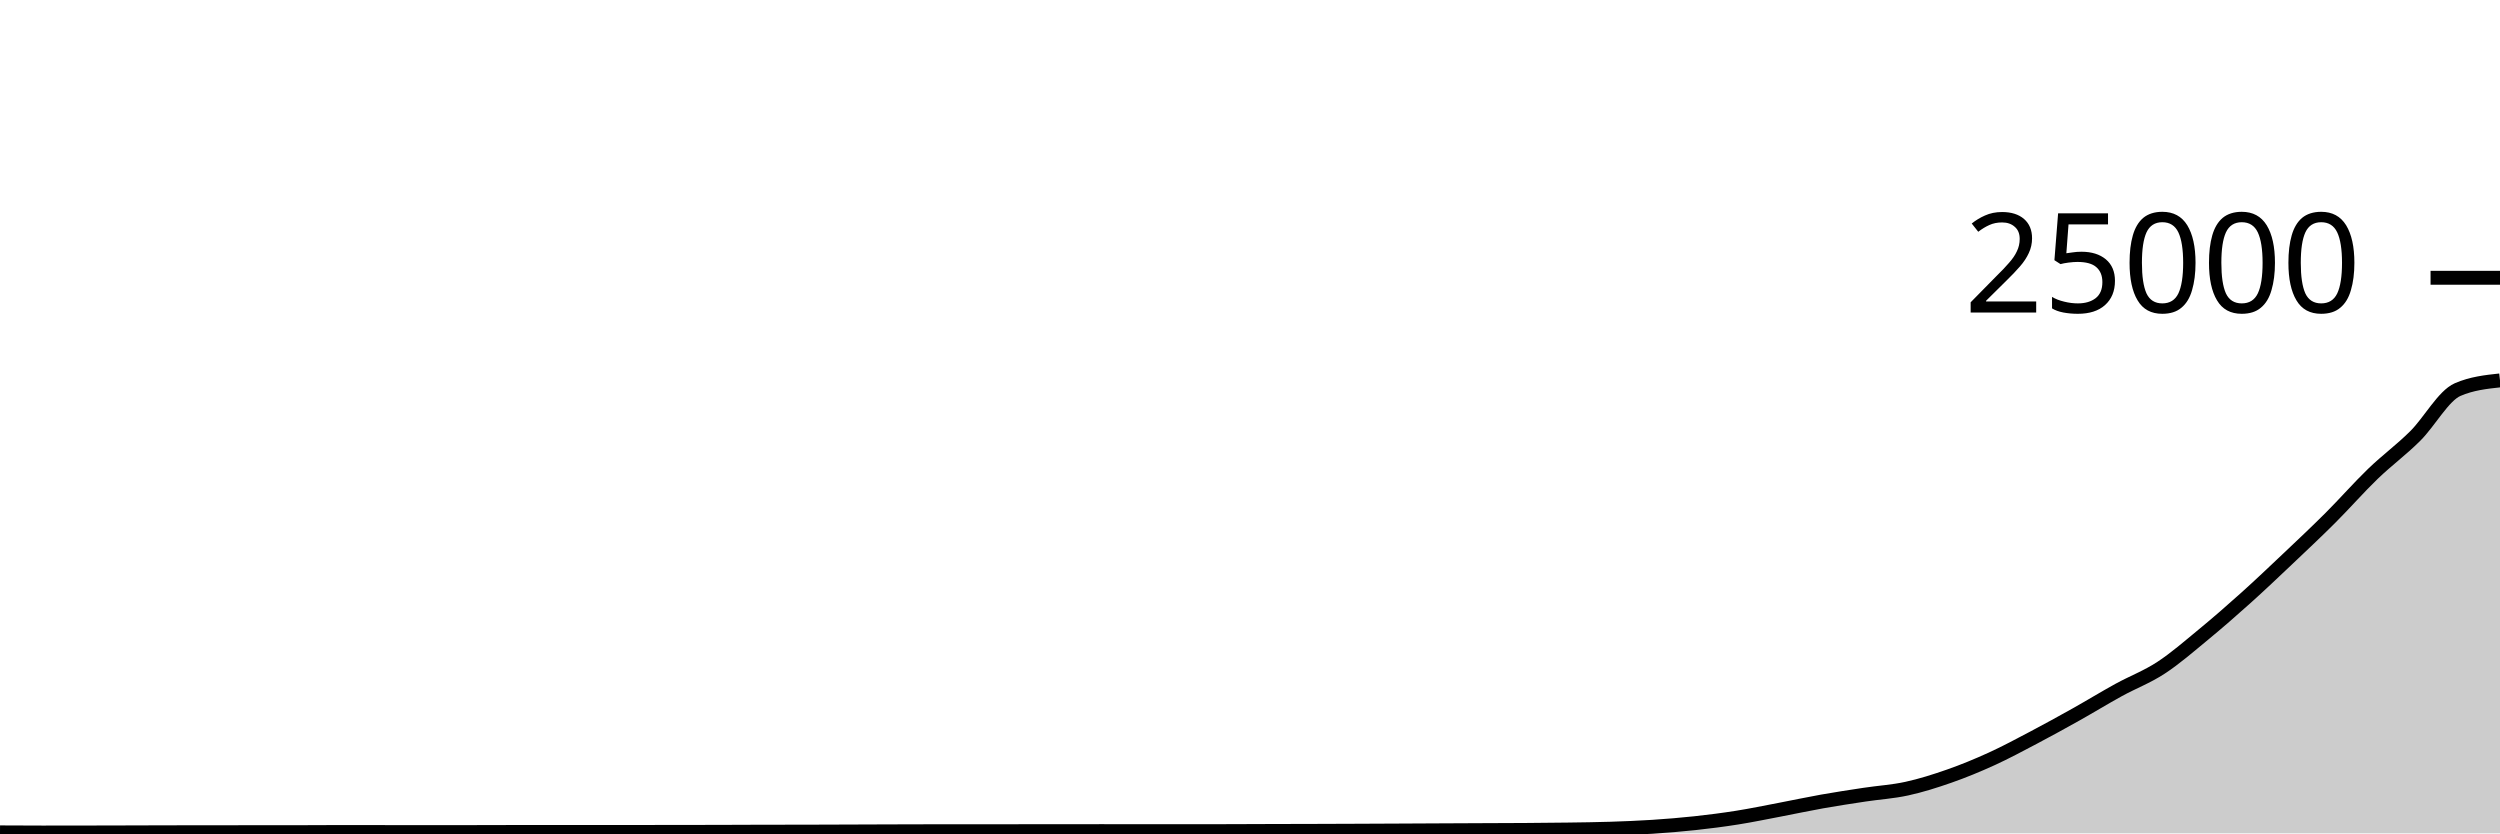
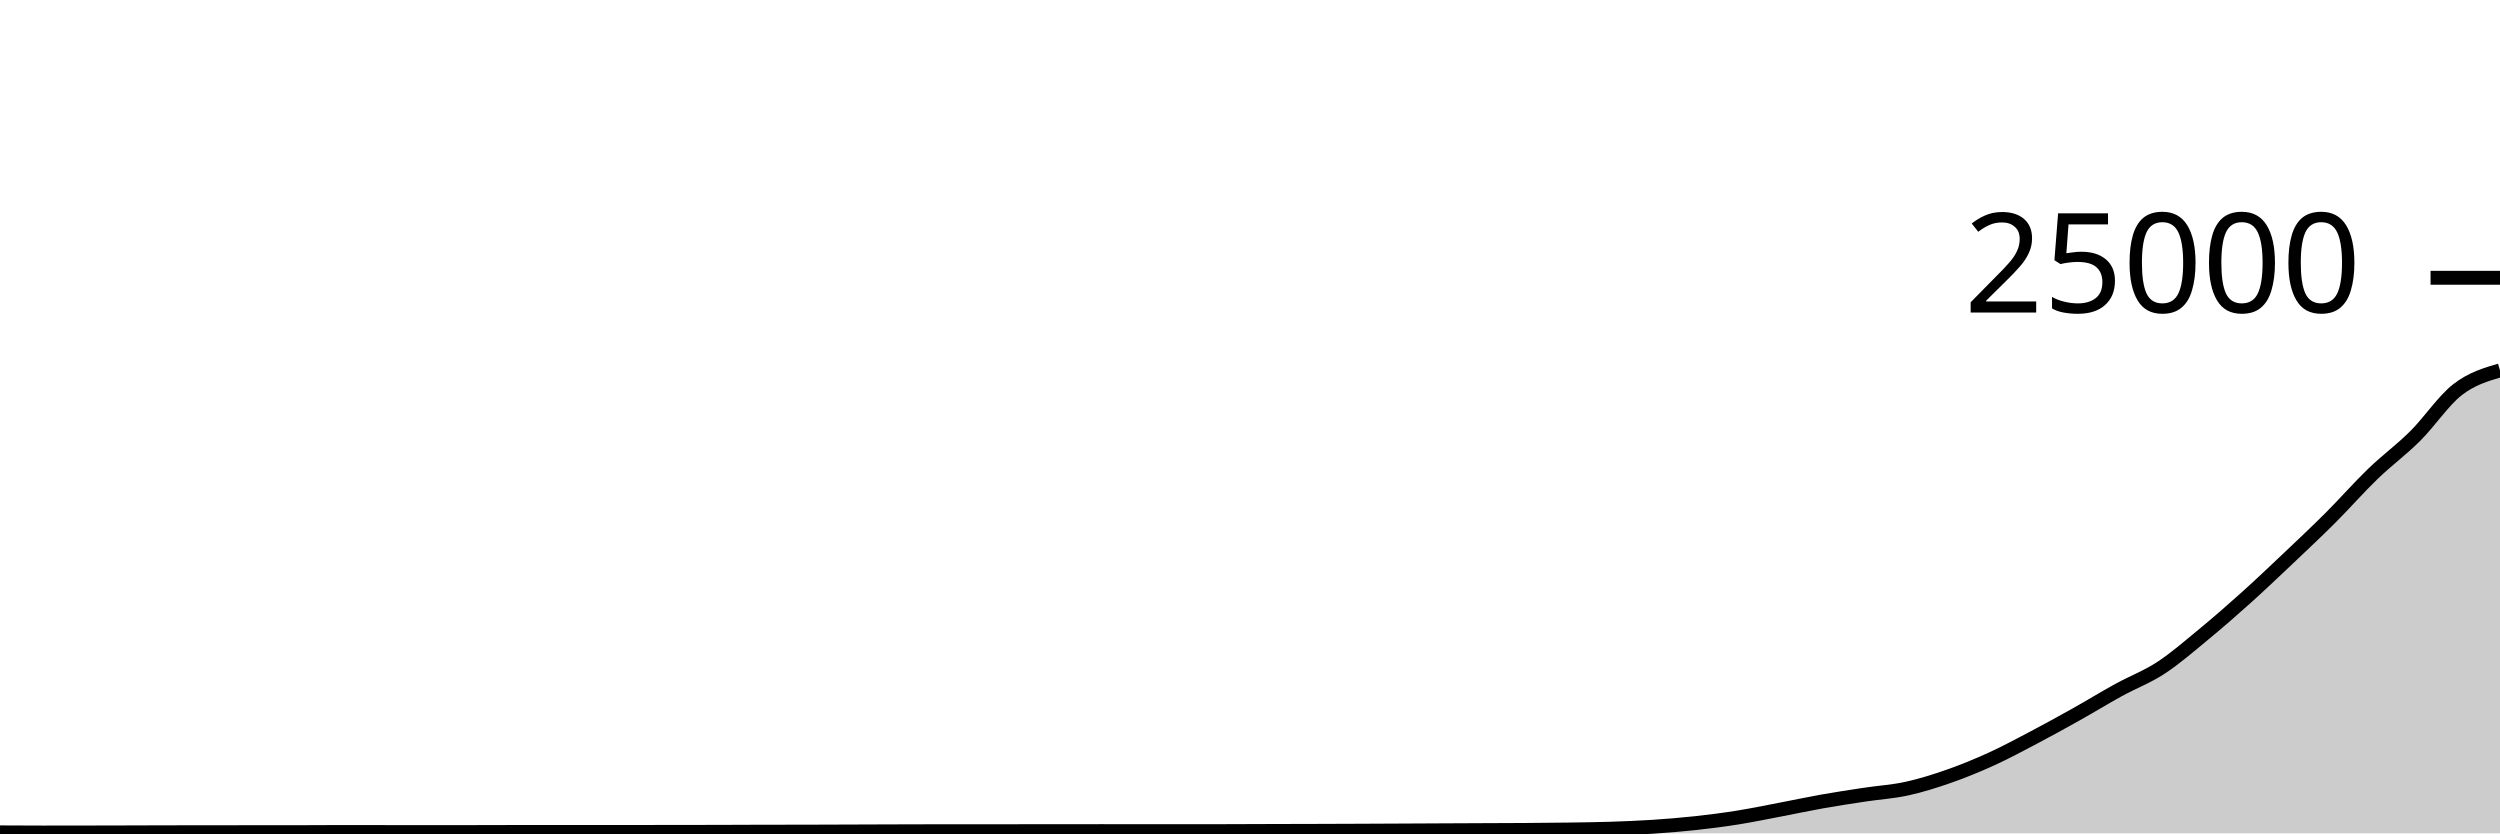
<svg xmlns="http://www.w3.org/2000/svg" viewBox="0 0 180 60">
  <g transform="translate(0,20)">
-     <path class="area" fill="rgba(0, 0, 0, 0.2)" d="M0,39.93C1.017,39.935,2.034,39.941,3.051,39.941C4.068,39.941,5.085,39.939,6.102,39.938C7.119,39.936,8.136,39.934,9.153,39.931C10.169,39.929,11.186,39.923,12.203,39.922C13.22,39.921,14.237,39.921,15.254,39.92C16.271,39.919,17.288,39.915,18.305,39.915C19.322,39.915,20.339,39.915,21.356,39.915C22.373,39.915,23.39,39.904,24.407,39.904C25.424,39.904,26.441,39.906,27.458,39.907C28.475,39.908,29.492,39.909,30.508,39.909C31.525,39.909,32.542,39.909,33.559,39.909C34.576,39.909,35.593,39.902,36.61,39.902C37.627,39.902,38.644,39.902,39.661,39.902C40.678,39.902,41.695,39.899,42.712,39.899C43.729,39.899,44.746,39.899,45.763,39.899C46.78,39.899,47.797,39.897,48.814,39.896C49.831,39.895,50.847,39.894,51.864,39.891C52.881,39.889,53.898,39.882,54.915,39.88C55.932,39.878,56.949,39.879,57.966,39.877C58.983,39.875,60,39.871,61.017,39.867C62.034,39.864,63.051,39.859,64.068,39.856C65.085,39.853,66.102,39.849,67.119,39.848C68.136,39.847,69.153,39.847,70.169,39.846C71.186,39.846,72.203,39.845,73.22,39.845C74.237,39.844,75.254,39.844,76.271,39.843C77.288,39.842,78.305,39.84,79.322,39.84C80.339,39.84,81.356,39.843,82.373,39.843C83.39,39.843,84.407,39.843,85.424,39.843C86.441,39.843,87.458,39.842,88.475,39.84C89.492,39.838,90.508,39.832,91.525,39.829C92.542,39.826,93.559,39.825,94.576,39.822C95.593,39.819,96.61,39.815,97.627,39.811C98.644,39.807,99.661,39.802,100.678,39.797C101.695,39.792,102.712,39.787,103.729,39.782C104.746,39.778,105.763,39.773,106.78,39.768C107.797,39.763,108.814,39.762,109.831,39.755C110.847,39.748,111.864,39.739,112.881,39.725C113.898,39.71,114.915,39.7,115.932,39.667C116.949,39.634,117.966,39.594,118.983,39.528C120,39.462,121.017,39.379,122.034,39.269C123.051,39.159,124.068,39.029,125.085,38.867C126.102,38.706,127.119,38.494,128.136,38.301C129.153,38.107,130.169,37.888,131.186,37.707C132.203,37.527,133.22,37.372,134.237,37.218C135.254,37.063,136.271,37.005,137.288,36.782C138.305,36.56,139.322,36.239,140.339,35.883C141.356,35.527,142.373,35.109,143.39,34.645C144.407,34.181,145.424,33.633,146.441,33.098C147.458,32.562,148.475,32.002,149.492,31.432C150.508,30.862,151.525,30.239,152.542,29.68C153.559,29.121,154.576,28.745,155.593,28.08C156.61,27.415,157.627,26.529,158.644,25.691C159.661,24.854,160.678,23.968,161.695,23.054C162.712,22.141,163.729,21.174,164.746,20.211C165.763,19.248,166.78,18.292,167.797,17.277C168.814,16.261,169.831,15.099,170.847,14.118C171.864,13.137,172.881,12.402,173.898,11.39C174.915,10.379,175.932,8.49,176.949,8.05C177.966,7.609,178.983,7.499,180,7.389L180,40C178.983,40,177.966,40,176.949,40C175.932,40,174.915,40,173.898,40C172.881,40,171.864,40,170.847,40C169.831,40,168.814,40,167.797,40C166.78,40,165.763,40,164.746,40C163.729,40,162.712,40,161.695,40C160.678,40,159.661,40,158.644,40C157.627,40,156.61,40,155.593,40C154.576,40,153.559,40,152.542,40C151.525,40,150.508,40,149.492,40C148.475,40,147.458,40,146.441,40C145.424,40,144.407,40,143.39,40C142.373,40,141.356,40,140.339,40C139.322,40,138.305,40,137.288,40C136.271,40,135.254,40,134.237,40C133.22,40,132.203,40,131.186,40C130.169,40,129.153,40,128.136,40C127.119,40,126.102,40,125.085,40C124.068,40,123.051,40,122.034,40C121.017,40,120,40,118.983,40C117.966,40,116.949,40,115.932,40C114.915,40,113.898,40,112.881,40C111.864,40,110.847,40,109.831,40C108.814,40,107.797,40,106.78,40C105.763,40,104.746,40,103.729,40C102.712,40,101.695,40,100.678,40C99.661,40,98.644,40,97.627,40C96.61,40,95.593,40,94.576,40C93.559,40,92.542,40,91.525,40C90.508,40,89.492,40,88.475,40C87.458,40,86.441,40,85.424,40C84.407,40,83.39,40,82.373,40C81.356,40,80.339,40,79.322,40C78.305,40,77.288,40,76.271,40C75.254,40,74.237,40,73.22,40C72.203,40,71.186,40,70.169,40C69.153,40,68.136,40,67.119,40C66.102,40,65.085,40,64.068,40C63.051,40,62.034,40,61.017,40C60,40,58.983,40,57.966,40C56.949,40,55.932,40,54.915,40C53.898,40,52.881,40,51.864,40C50.847,40,49.831,40,48.814,40C47.797,40,46.78,40,45.763,40C44.746,40,43.729,40,42.712,40C41.695,40,40.678,40,39.661,40C38.644,40,37.627,40,36.61,40C35.593,40,34.576,40,33.559,40C32.542,40,31.525,40,30.508,40C29.492,40,28.475,40,27.458,40C26.441,40,25.424,40,24.407,40C23.39,40,22.373,40,21.356,40C20.339,40,19.322,40,18.305,40C17.288,40,16.271,40,15.254,40C14.237,40,13.22,40,12.203,40C11.186,40,10.169,40,9.153,40C8.136,40,7.119,40,6.102,40C5.085,40,4.068,40,3.051,40C2.034,40,1.017,40,0,40Z" />
-     <path class="line" stroke="black" fill="none" d="M0,39.93C1.017,39.935,2.034,39.941,3.051,39.941C4.068,39.941,5.085,39.939,6.102,39.938C7.119,39.936,8.136,39.934,9.153,39.931C10.169,39.929,11.186,39.923,12.203,39.922C13.22,39.921,14.237,39.921,15.254,39.92C16.271,39.919,17.288,39.915,18.305,39.915C19.322,39.915,20.339,39.915,21.356,39.915C22.373,39.915,23.39,39.904,24.407,39.904C25.424,39.904,26.441,39.906,27.458,39.907C28.475,39.908,29.492,39.909,30.508,39.909C31.525,39.909,32.542,39.909,33.559,39.909C34.576,39.909,35.593,39.902,36.61,39.902C37.627,39.902,38.644,39.902,39.661,39.902C40.678,39.902,41.695,39.899,42.712,39.899C43.729,39.899,44.746,39.899,45.763,39.899C46.78,39.899,47.797,39.897,48.814,39.896C49.831,39.895,50.847,39.894,51.864,39.891C52.881,39.889,53.898,39.882,54.915,39.88C55.932,39.878,56.949,39.879,57.966,39.877C58.983,39.875,60,39.871,61.017,39.867C62.034,39.864,63.051,39.859,64.068,39.856C65.085,39.853,66.102,39.849,67.119,39.848C68.136,39.847,69.153,39.847,70.169,39.846C71.186,39.846,72.203,39.845,73.22,39.845C74.237,39.844,75.254,39.844,76.271,39.843C77.288,39.842,78.305,39.84,79.322,39.84C80.339,39.84,81.356,39.843,82.373,39.843C83.39,39.843,84.407,39.843,85.424,39.843C86.441,39.843,87.458,39.842,88.475,39.84C89.492,39.838,90.508,39.832,91.525,39.829C92.542,39.826,93.559,39.825,94.576,39.822C95.593,39.819,96.61,39.815,97.627,39.811C98.644,39.807,99.661,39.802,100.678,39.797C101.695,39.792,102.712,39.787,103.729,39.782C104.746,39.778,105.763,39.773,106.78,39.768C107.797,39.763,108.814,39.762,109.831,39.755C110.847,39.748,111.864,39.739,112.881,39.725C113.898,39.71,114.915,39.7,115.932,39.667C116.949,39.634,117.966,39.594,118.983,39.528C120,39.462,121.017,39.379,122.034,39.269C123.051,39.159,124.068,39.029,125.085,38.867C126.102,38.706,127.119,38.494,128.136,38.301C129.153,38.107,130.169,37.888,131.186,37.707C132.203,37.527,133.22,37.372,134.237,37.218C135.254,37.063,136.271,37.005,137.288,36.782C138.305,36.56,139.322,36.239,140.339,35.883C141.356,35.527,142.373,35.109,143.39,34.645C144.407,34.181,145.424,33.633,146.441,33.098C147.458,32.562,148.475,32.002,149.492,31.432C150.508,30.862,151.525,30.239,152.542,29.68C153.559,29.121,154.576,28.745,155.593,28.08C156.61,27.415,157.627,26.529,158.644,25.691C159.661,24.854,160.678,23.968,161.695,23.054C162.712,22.141,163.729,21.174,164.746,20.211C165.763,19.248,166.78,18.292,167.797,17.277C168.814,16.261,169.831,15.099,170.847,14.118C171.864,13.137,172.881,12.402,173.898,11.39C174.915,10.379,175.932,8.49,176.949,8.05C177.966,7.609,178.983,7.499,180,7.389" />
+     <path class="area" fill="rgba(0, 0, 0, 0.2)" d="M0,39.93C1.017,39.935,2.034,39.941,3.051,39.941C4.068,39.941,5.085,39.939,6.102,39.938C7.119,39.936,8.136,39.934,9.153,39.931C10.169,39.929,11.186,39.923,12.203,39.922C13.22,39.921,14.237,39.921,15.254,39.92C16.271,39.919,17.288,39.915,18.305,39.915C19.322,39.915,20.339,39.915,21.356,39.915C22.373,39.915,23.39,39.904,24.407,39.904C25.424,39.904,26.441,39.906,27.458,39.907C28.475,39.908,29.492,39.909,30.508,39.909C31.525,39.909,32.542,39.909,33.559,39.909C34.576,39.909,35.593,39.902,36.61,39.902C37.627,39.902,38.644,39.902,39.661,39.902C40.678,39.902,41.695,39.899,42.712,39.899C43.729,39.899,44.746,39.899,45.763,39.899C46.78,39.899,47.797,39.897,48.814,39.896C49.831,39.895,50.847,39.894,51.864,39.891C52.881,39.889,53.898,39.882,54.915,39.88C55.932,39.878,56.949,39.879,57.966,39.877C58.983,39.875,60,39.871,61.017,39.867C62.034,39.864,63.051,39.859,64.068,39.856C65.085,39.853,66.102,39.849,67.119,39.848C68.136,39.847,69.153,39.847,70.169,39.846C71.186,39.846,72.203,39.845,73.22,39.845C74.237,39.844,75.254,39.844,76.271,39.843C77.288,39.842,78.305,39.84,79.322,39.84C80.339,39.84,81.356,39.843,82.373,39.843C83.39,39.843,84.407,39.843,85.424,39.843C86.441,39.843,87.458,39.842,88.475,39.84C89.492,39.838,90.508,39.832,91.525,39.829C92.542,39.826,93.559,39.825,94.576,39.822C95.593,39.819,96.61,39.815,97.627,39.811C98.644,39.807,99.661,39.802,100.678,39.797C101.695,39.792,102.712,39.787,103.729,39.782C104.746,39.778,105.763,39.773,106.78,39.768C107.797,39.763,108.814,39.762,109.831,39.755C110.847,39.748,111.864,39.739,112.881,39.725C113.898,39.71,114.915,39.7,115.932,39.667C116.949,39.634,117.966,39.594,118.983,39.528C120,39.462,121.017,39.379,122.034,39.269C123.051,39.159,124.068,39.029,125.085,38.867C126.102,38.706,127.119,38.494,128.136,38.301C129.153,38.107,130.169,37.888,131.186,37.707C132.203,37.527,133.22,37.372,134.237,37.218C135.254,37.063,136.271,37.005,137.288,36.782C138.305,36.56,139.322,36.239,140.339,35.883C141.356,35.527,142.373,35.109,143.39,34.645C144.407,34.181,145.424,33.633,146.441,33.098C147.458,32.562,148.475,32.002,149.492,31.432C150.508,30.862,151.525,30.239,152.542,29.68C153.559,29.121,154.576,28.745,155.593,28.08C156.61,27.415,157.627,26.529,158.644,25.691C159.661,24.854,160.678,23.968,161.695,23.054C162.712,22.141,163.729,21.174,164.746,20.211C165.763,19.248,166.78,18.292,167.797,17.277C168.814,16.261,169.831,15.099,170.847,14.118C171.864,13.137,172.881,12.402,173.898,11.39C174.915,10.379,175.932,8.837,176.949,8.05C177.966,7.262,178.983,6.964,180,6.666L180,40C178.983,40,177.966,40,176.949,40C175.932,40,174.915,40,173.898,40C172.881,40,171.864,40,170.847,40C169.831,40,168.814,40,167.797,40C166.78,40,165.763,40,164.746,40C163.729,40,162.712,40,161.695,40C160.678,40,159.661,40,158.644,40C157.627,40,156.61,40,155.593,40C154.576,40,153.559,40,152.542,40C151.525,40,150.508,40,149.492,40C148.475,40,147.458,40,146.441,40C145.424,40,144.407,40,143.39,40C142.373,40,141.356,40,140.339,40C139.322,40,138.305,40,137.288,40C136.271,40,135.254,40,134.237,40C133.22,40,132.203,40,131.186,40C130.169,40,129.153,40,128.136,40C127.119,40,126.102,40,125.085,40C124.068,40,123.051,40,122.034,40C121.017,40,120,40,118.983,40C117.966,40,116.949,40,115.932,40C114.915,40,113.898,40,112.881,40C111.864,40,110.847,40,109.831,40C108.814,40,107.797,40,106.78,40C105.763,40,104.746,40,103.729,40C102.712,40,101.695,40,100.678,40C99.661,40,98.644,40,97.627,40C96.61,40,95.593,40,94.576,40C93.559,40,92.542,40,91.525,40C90.508,40,89.492,40,88.475,40C87.458,40,86.441,40,85.424,40C84.407,40,83.39,40,82.373,40C81.356,40,80.339,40,79.322,40C78.305,40,77.288,40,76.271,40C75.254,40,74.237,40,73.22,40C72.203,40,71.186,40,70.169,40C69.153,40,68.136,40,67.119,40C66.102,40,65.085,40,64.068,40C63.051,40,62.034,40,61.017,40C60,40,58.983,40,57.966,40C56.949,40,55.932,40,54.915,40C53.898,40,52.881,40,51.864,40C50.847,40,49.831,40,48.814,40C47.797,40,46.78,40,45.763,40C44.746,40,43.729,40,42.712,40C41.695,40,40.678,40,39.661,40C38.644,40,37.627,40,36.61,40C35.593,40,34.576,40,33.559,40C32.542,40,31.525,40,30.508,40C29.492,40,28.475,40,27.458,40C26.441,40,25.424,40,24.407,40C23.39,40,22.373,40,21.356,40C20.339,40,19.322,40,18.305,40C17.288,40,16.271,40,15.254,40C14.237,40,13.22,40,12.203,40C11.186,40,10.169,40,9.153,40C8.136,40,7.119,40,6.102,40C5.085,40,4.068,40,3.051,40C2.034,40,1.017,40,0,40Z" />
+     <path class="line" stroke="black" fill="none" d="M0,39.93C1.017,39.935,2.034,39.941,3.051,39.941C4.068,39.941,5.085,39.939,6.102,39.938C7.119,39.936,8.136,39.934,9.153,39.931C10.169,39.929,11.186,39.923,12.203,39.922C13.22,39.921,14.237,39.921,15.254,39.92C16.271,39.919,17.288,39.915,18.305,39.915C19.322,39.915,20.339,39.915,21.356,39.915C22.373,39.915,23.39,39.904,24.407,39.904C25.424,39.904,26.441,39.906,27.458,39.907C28.475,39.908,29.492,39.909,30.508,39.909C31.525,39.909,32.542,39.909,33.559,39.909C34.576,39.909,35.593,39.902,36.61,39.902C37.627,39.902,38.644,39.902,39.661,39.902C40.678,39.902,41.695,39.899,42.712,39.899C43.729,39.899,44.746,39.899,45.763,39.899C46.78,39.899,47.797,39.897,48.814,39.896C49.831,39.895,50.847,39.894,51.864,39.891C52.881,39.889,53.898,39.882,54.915,39.88C55.932,39.878,56.949,39.879,57.966,39.877C58.983,39.875,60,39.871,61.017,39.867C62.034,39.864,63.051,39.859,64.068,39.856C65.085,39.853,66.102,39.849,67.119,39.848C68.136,39.847,69.153,39.847,70.169,39.846C71.186,39.846,72.203,39.845,73.22,39.845C74.237,39.844,75.254,39.844,76.271,39.843C77.288,39.842,78.305,39.84,79.322,39.84C80.339,39.84,81.356,39.843,82.373,39.843C83.39,39.843,84.407,39.843,85.424,39.843C86.441,39.843,87.458,39.842,88.475,39.84C89.492,39.838,90.508,39.832,91.525,39.829C92.542,39.826,93.559,39.825,94.576,39.822C95.593,39.819,96.61,39.815,97.627,39.811C98.644,39.807,99.661,39.802,100.678,39.797C101.695,39.792,102.712,39.787,103.729,39.782C104.746,39.778,105.763,39.773,106.78,39.768C107.797,39.763,108.814,39.762,109.831,39.755C110.847,39.748,111.864,39.739,112.881,39.725C113.898,39.71,114.915,39.7,115.932,39.667C116.949,39.634,117.966,39.594,118.983,39.528C120,39.462,121.017,39.379,122.034,39.269C123.051,39.159,124.068,39.029,125.085,38.867C126.102,38.706,127.119,38.494,128.136,38.301C129.153,38.107,130.169,37.888,131.186,37.707C132.203,37.527,133.22,37.372,134.237,37.218C135.254,37.063,136.271,37.005,137.288,36.782C138.305,36.56,139.322,36.239,140.339,35.883C141.356,35.527,142.373,35.109,143.39,34.645C144.407,34.181,145.424,33.633,146.441,33.098C147.458,32.562,148.475,32.002,149.492,31.432C150.508,30.862,151.525,30.239,152.542,29.68C153.559,29.121,154.576,28.745,155.593,28.08C156.61,27.415,157.627,26.529,158.644,25.691C159.661,24.854,160.678,23.968,161.695,23.054C162.712,22.141,163.729,21.174,164.746,20.211C165.763,19.248,166.78,18.292,167.797,17.277C168.814,16.261,169.831,15.099,170.847,14.118C171.864,13.137,172.881,12.402,173.898,11.39C174.915,10.379,175.932,8.837,176.949,8.05C177.966,7.262,178.983,6.964,180,6.666" />
    <path class="axis-ceiling" stroke-width="1" stroke="black" fill="none" d="M175,0L180,0" />
    <text class="axis-ceiling-label" font-family="sans-serif" text-anchor="end" font-size="10px" x="170" y="2.5">25000</text>
  </g>
</svg>
